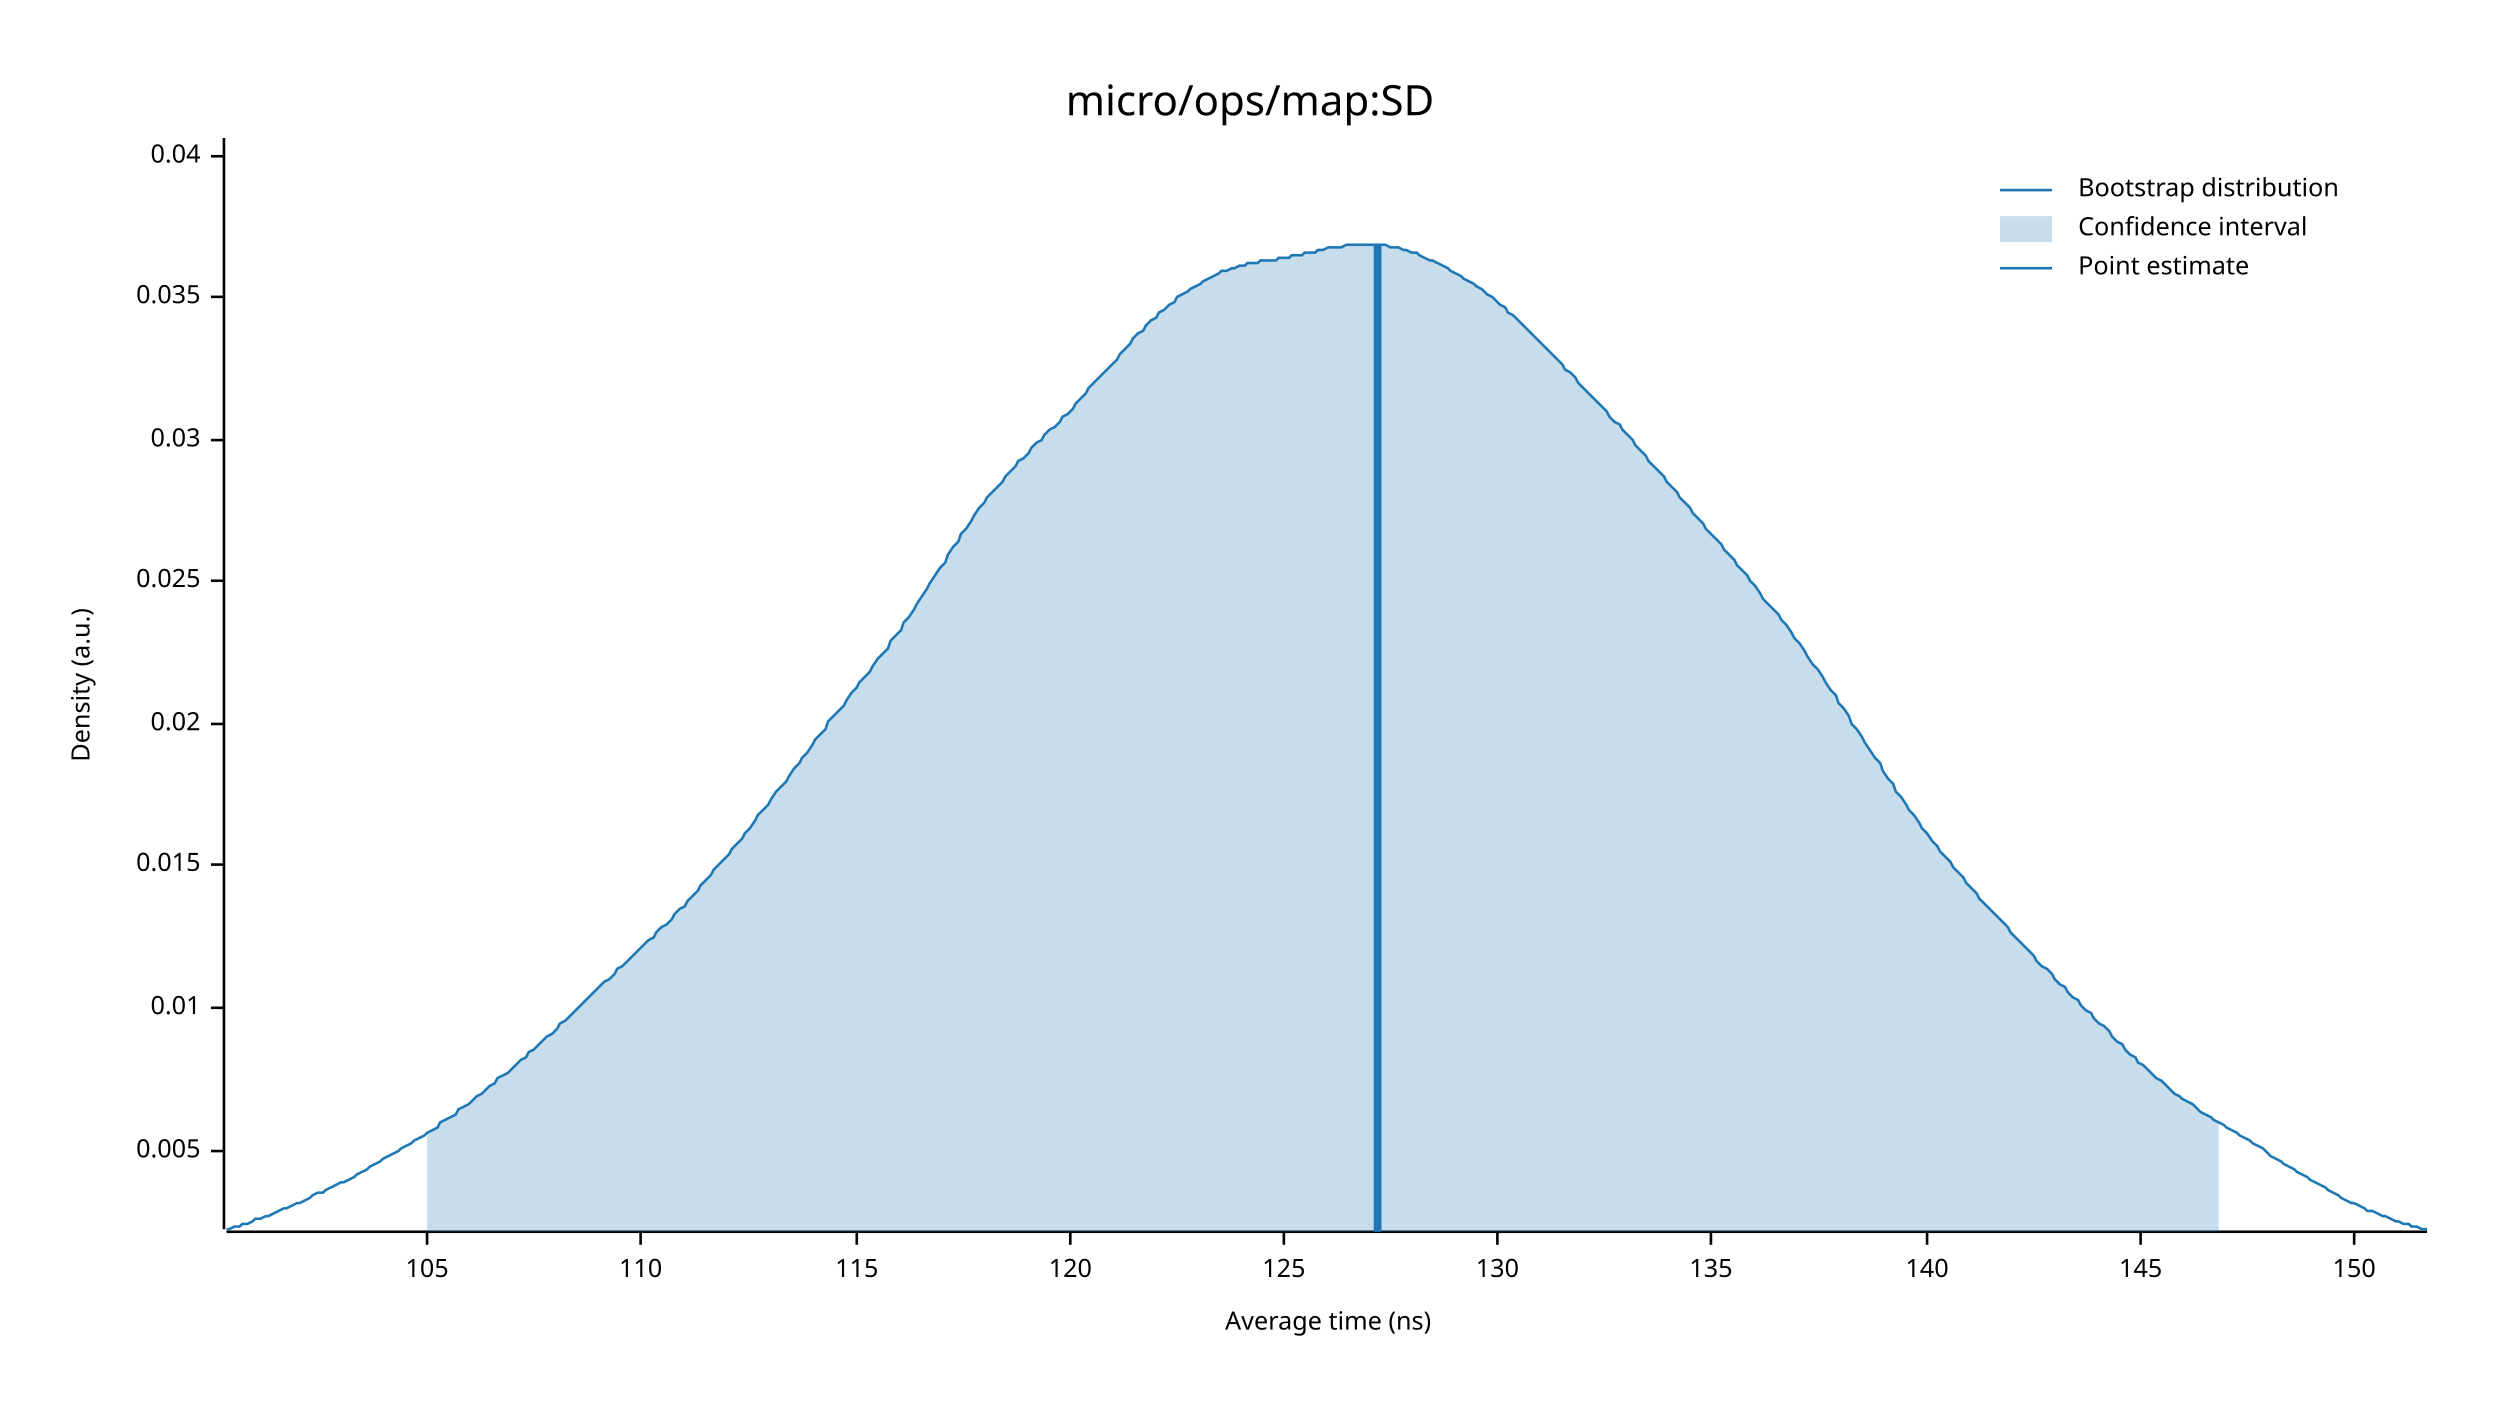
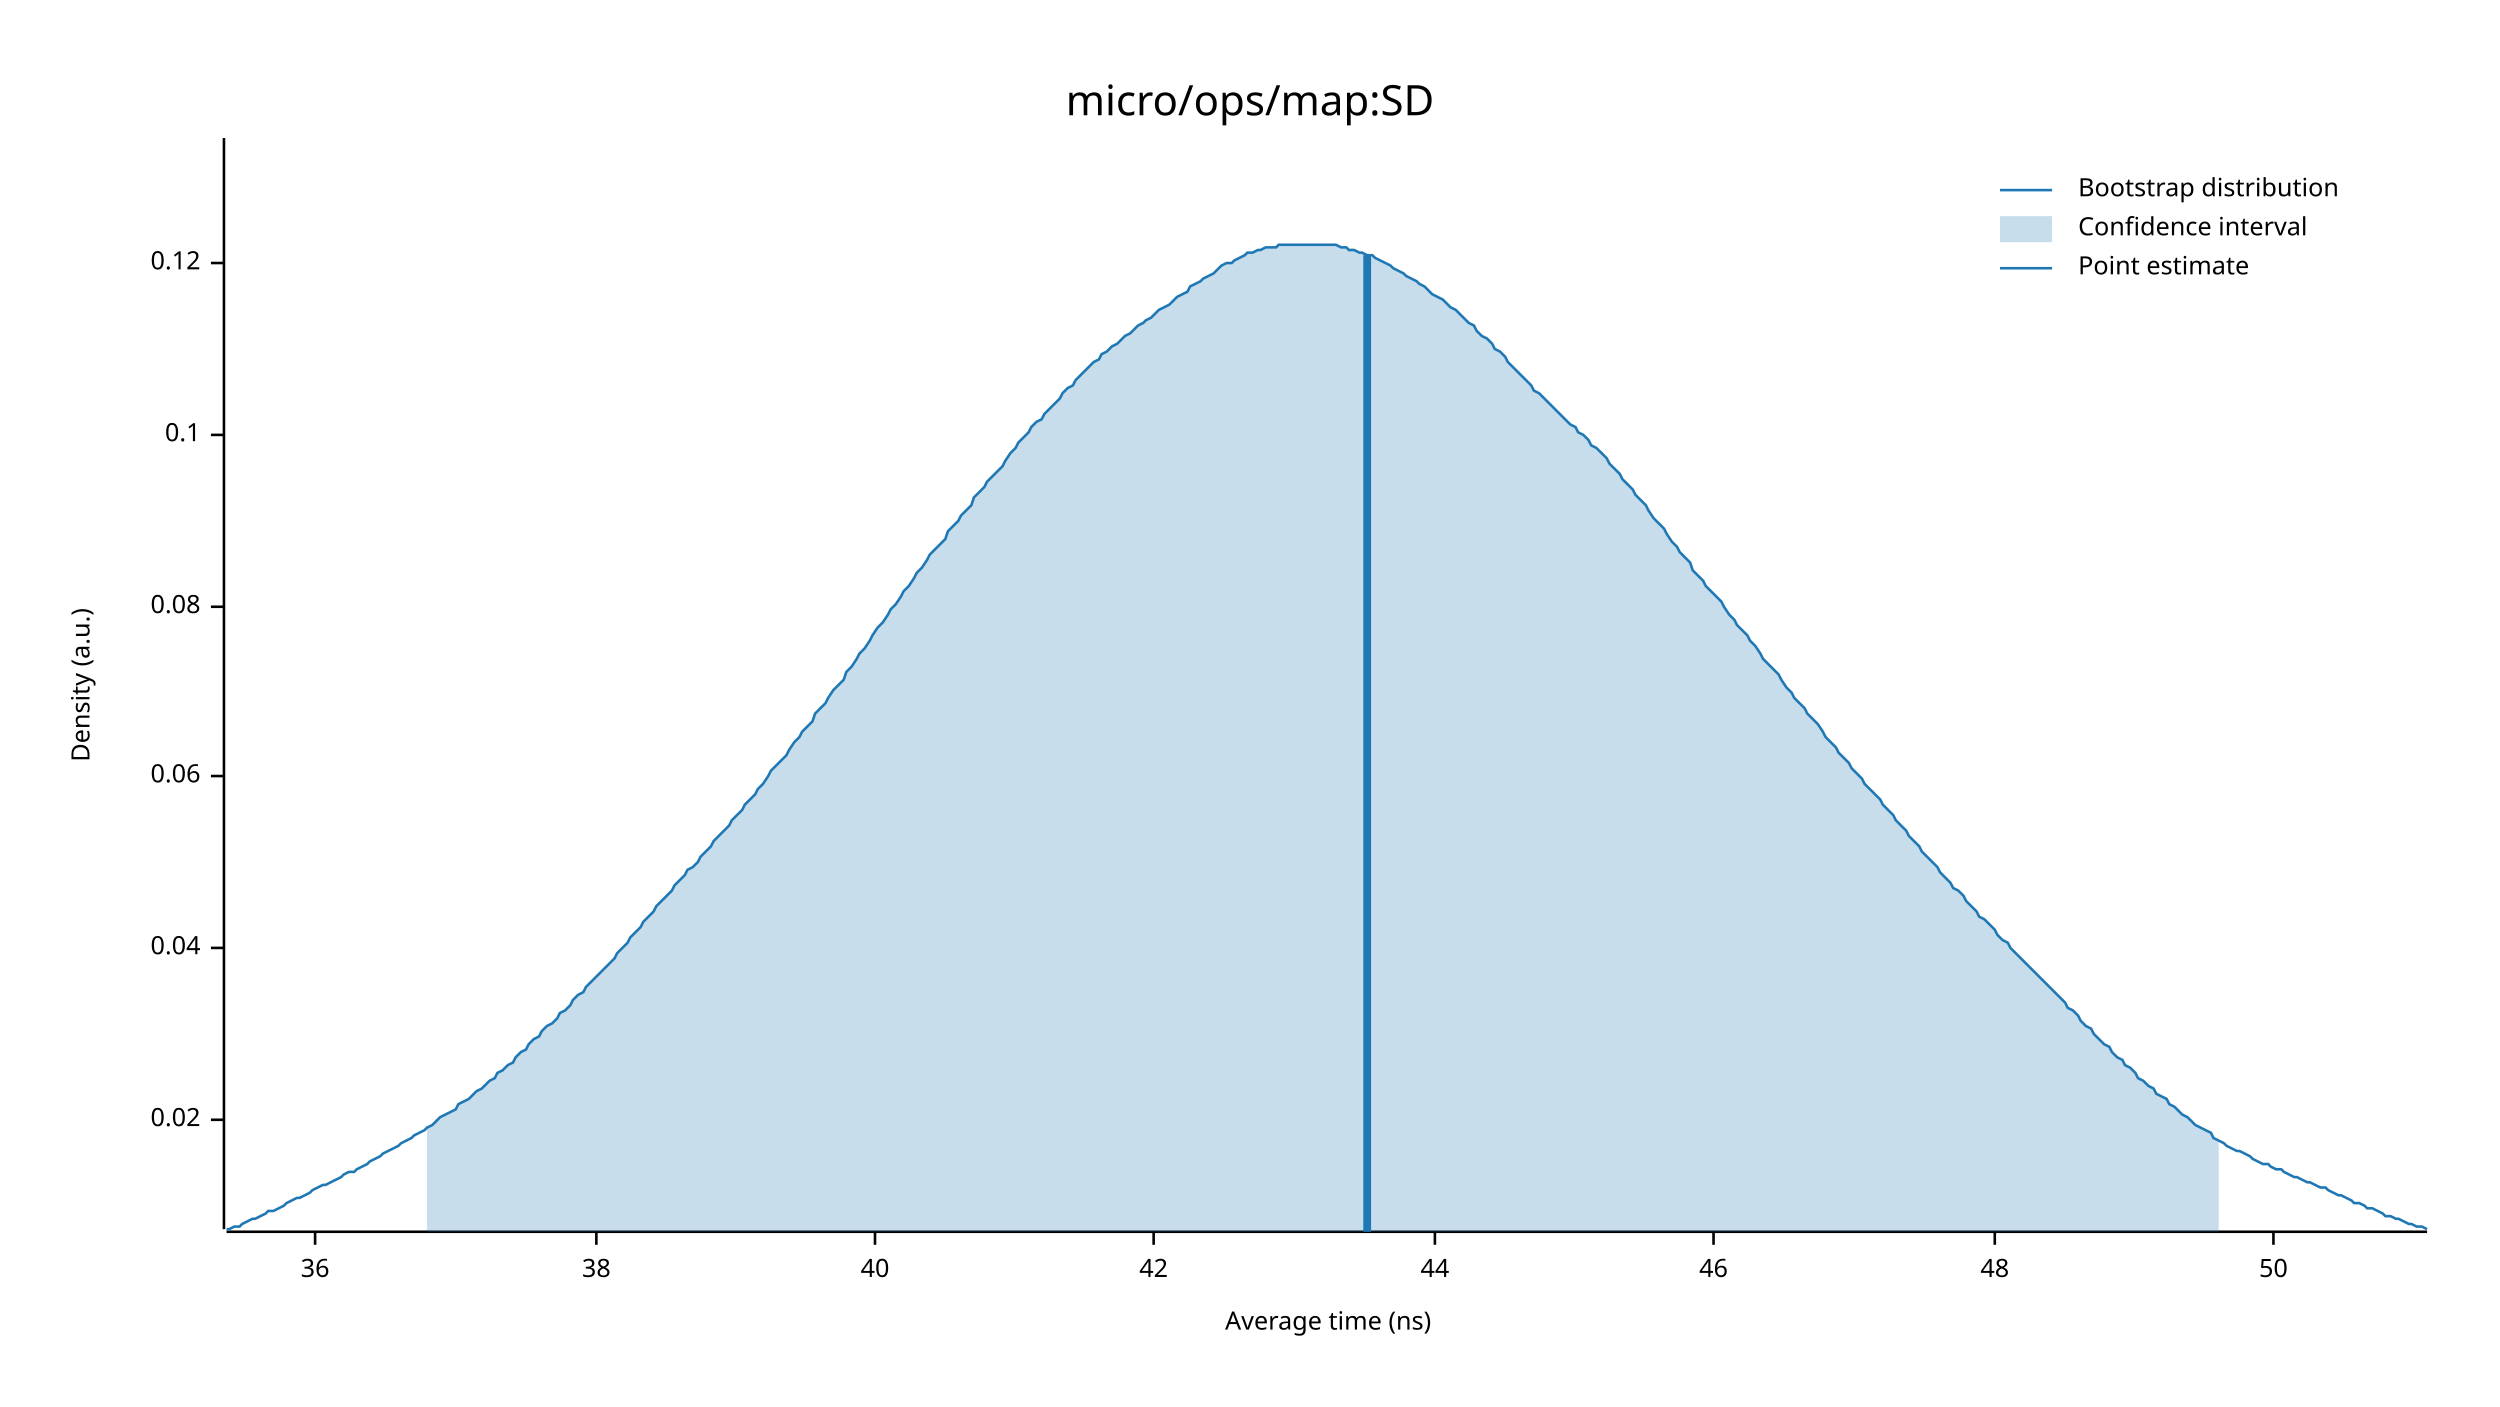
<svg xmlns="http://www.w3.org/2000/svg" width="960" height="540" viewBox="0 0 960 540">
  <text x="480" y="32" dy="0.76em" text-anchor="middle" font-family="sans-serif" font-size="16.129" opacity="1" fill="#000000">
micro/ops/map:SD
</text>
  <text x="27" y="263" dy="0.76em" text-anchor="middle" font-family="sans-serif" font-size="9.677" opacity="1" fill="#000000" transform="rotate(270, 27, 263)">
Density (a.u.)
</text>
  <text x="510" y="513" dy="-0.5ex" text-anchor="middle" font-family="sans-serif" font-size="9.677" opacity="1" fill="#000000">
Average time (ns)
</text>
  <polyline fill="none" opacity="1" stroke="#000000" stroke-width="1" points="86,53 86,472 " />
-   <text x="77" y="442" dy="0.5ex" text-anchor="end" font-family="sans-serif" font-size="9.677" opacity="1" fill="#000000">
- 0.005
- </text>
-   <polyline fill="none" opacity="1" stroke="#000000" stroke-width="1" points="81,442 86,442 " />
-   <text x="77" y="387" dy="0.5ex" text-anchor="end" font-family="sans-serif" font-size="9.677" opacity="1" fill="#000000">
- 0.01
- </text>
-   <polyline fill="none" opacity="1" stroke="#000000" stroke-width="1" points="81,387 86,387 " />
-   <text x="77" y="332" dy="0.5ex" text-anchor="end" font-family="sans-serif" font-size="9.677" opacity="1" fill="#000000">
- 0.015
- </text>
-   <polyline fill="none" opacity="1" stroke="#000000" stroke-width="1" points="81,332 86,332 " />
-   <text x="77" y="278" dy="0.5ex" text-anchor="end" font-family="sans-serif" font-size="9.677" opacity="1" fill="#000000">
+   <text x="77" y="430" dy="0.5ex" text-anchor="end" font-family="sans-serif" font-size="9.677" opacity="1" fill="#000000">
0.02
</text>
-   <polyline fill="none" opacity="1" stroke="#000000" stroke-width="1" points="81,278 86,278 " />
-   <text x="77" y="223" dy="0.5ex" text-anchor="end" font-family="sans-serif" font-size="9.677" opacity="1" fill="#000000">
- 0.025
- </text>
-   <polyline fill="none" opacity="1" stroke="#000000" stroke-width="1" points="81,223 86,223 " />
-   <text x="77" y="169" dy="0.5ex" text-anchor="end" font-family="sans-serif" font-size="9.677" opacity="1" fill="#000000">
- 0.03
- </text>
-   <polyline fill="none" opacity="1" stroke="#000000" stroke-width="1" points="81,169 86,169 " />
-   <text x="77" y="114" dy="0.5ex" text-anchor="end" font-family="sans-serif" font-size="9.677" opacity="1" fill="#000000">
- 0.035
- </text>
-   <polyline fill="none" opacity="1" stroke="#000000" stroke-width="1" points="81,114 86,114 " />
-   <text x="77" y="60" dy="0.5ex" text-anchor="end" font-family="sans-serif" font-size="9.677" opacity="1" fill="#000000">
+   <polyline fill="none" opacity="1" stroke="#000000" stroke-width="1" points="81,430 86,430 " />
+   <text x="77" y="364" dy="0.5ex" text-anchor="end" font-family="sans-serif" font-size="9.677" opacity="1" fill="#000000">
0.04
</text>
-   <polyline fill="none" opacity="1" stroke="#000000" stroke-width="1" points="81,60 86,60 " />
+   <polyline fill="none" opacity="1" stroke="#000000" stroke-width="1" points="81,364 86,364 " />
+   <text x="77" y="298" dy="0.5ex" text-anchor="end" font-family="sans-serif" font-size="9.677" opacity="1" fill="#000000">
+ 0.06
+ </text>
+   <polyline fill="none" opacity="1" stroke="#000000" stroke-width="1" points="81,298 86,298 " />
+   <text x="77" y="233" dy="0.5ex" text-anchor="end" font-family="sans-serif" font-size="9.677" opacity="1" fill="#000000">
+ 0.08
+ </text>
+   <polyline fill="none" opacity="1" stroke="#000000" stroke-width="1" points="81,233 86,233 " />
+   <text x="77" y="167" dy="0.5ex" text-anchor="end" font-family="sans-serif" font-size="9.677" opacity="1" fill="#000000">
+ 0.1
+ </text>
+   <polyline fill="none" opacity="1" stroke="#000000" stroke-width="1" points="81,167 86,167 " />
+   <text x="77" y="101" dy="0.5ex" text-anchor="end" font-family="sans-serif" font-size="9.677" opacity="1" fill="#000000">
+ 0.12
+ </text>
+   <polyline fill="none" opacity="1" stroke="#000000" stroke-width="1" points="81,101 86,101 " />
  <polyline fill="none" opacity="1" stroke="#000000" stroke-width="1" points="87,473 932,473 " />
-   <text x="164" y="483" dy="0.76em" text-anchor="middle" font-family="sans-serif" font-size="9.677" opacity="1" fill="#000000">
- 105
+   <text x="121" y="483" dy="0.76em" text-anchor="middle" font-family="sans-serif" font-size="9.677" opacity="1" fill="#000000">
+ 36
</text>
-   <polyline fill="none" opacity="1" stroke="#000000" stroke-width="1" points="164,473 164,478 " />
-   <text x="246" y="483" dy="0.76em" text-anchor="middle" font-family="sans-serif" font-size="9.677" opacity="1" fill="#000000">
- 110
+   <polyline fill="none" opacity="1" stroke="#000000" stroke-width="1" points="121,473 121,478 " />
+   <text x="229" y="483" dy="0.76em" text-anchor="middle" font-family="sans-serif" font-size="9.677" opacity="1" fill="#000000">
+ 38
</text>
-   <polyline fill="none" opacity="1" stroke="#000000" stroke-width="1" points="246,473 246,478 " />
-   <text x="329" y="483" dy="0.76em" text-anchor="middle" font-family="sans-serif" font-size="9.677" opacity="1" fill="#000000">
- 115
+   <polyline fill="none" opacity="1" stroke="#000000" stroke-width="1" points="229,473 229,478 " />
+   <text x="336" y="483" dy="0.76em" text-anchor="middle" font-family="sans-serif" font-size="9.677" opacity="1" fill="#000000">
+ 40
</text>
-   <polyline fill="none" opacity="1" stroke="#000000" stroke-width="1" points="329,473 329,478 " />
-   <text x="411" y="483" dy="0.76em" text-anchor="middle" font-family="sans-serif" font-size="9.677" opacity="1" fill="#000000">
- 120
+   <polyline fill="none" opacity="1" stroke="#000000" stroke-width="1" points="336,473 336,478 " />
+   <text x="443" y="483" dy="0.76em" text-anchor="middle" font-family="sans-serif" font-size="9.677" opacity="1" fill="#000000">
+ 42
</text>
-   <polyline fill="none" opacity="1" stroke="#000000" stroke-width="1" points="411,473 411,478 " />
-   <text x="493" y="483" dy="0.76em" text-anchor="middle" font-family="sans-serif" font-size="9.677" opacity="1" fill="#000000">
- 125
+   <polyline fill="none" opacity="1" stroke="#000000" stroke-width="1" points="443,473 443,478 " />
+   <text x="551" y="483" dy="0.76em" text-anchor="middle" font-family="sans-serif" font-size="9.677" opacity="1" fill="#000000">
+ 44
</text>
-   <polyline fill="none" opacity="1" stroke="#000000" stroke-width="1" points="493,473 493,478 " />
-   <text x="575" y="483" dy="0.76em" text-anchor="middle" font-family="sans-serif" font-size="9.677" opacity="1" fill="#000000">
- 130
+   <polyline fill="none" opacity="1" stroke="#000000" stroke-width="1" points="551,473 551,478 " />
+   <text x="658" y="483" dy="0.76em" text-anchor="middle" font-family="sans-serif" font-size="9.677" opacity="1" fill="#000000">
+ 46
</text>
-   <polyline fill="none" opacity="1" stroke="#000000" stroke-width="1" points="575,473 575,478 " />
-   <text x="657" y="483" dy="0.76em" text-anchor="middle" font-family="sans-serif" font-size="9.677" opacity="1" fill="#000000">
- 135
+   <polyline fill="none" opacity="1" stroke="#000000" stroke-width="1" points="658,473 658,478 " />
+   <text x="766" y="483" dy="0.76em" text-anchor="middle" font-family="sans-serif" font-size="9.677" opacity="1" fill="#000000">
+ 48
</text>
-   <polyline fill="none" opacity="1" stroke="#000000" stroke-width="1" points="657,473 657,478 " />
-   <text x="740" y="483" dy="0.76em" text-anchor="middle" font-family="sans-serif" font-size="9.677" opacity="1" fill="#000000">
- 140
+   <polyline fill="none" opacity="1" stroke="#000000" stroke-width="1" points="766,473 766,478 " />
+   <text x="873" y="483" dy="0.76em" text-anchor="middle" font-family="sans-serif" font-size="9.677" opacity="1" fill="#000000">
+ 50
</text>
-   <polyline fill="none" opacity="1" stroke="#000000" stroke-width="1" points="740,473 740,478 " />
-   <text x="822" y="483" dy="0.76em" text-anchor="middle" font-family="sans-serif" font-size="9.677" opacity="1" fill="#000000">
- 145
- </text>
-   <polyline fill="none" opacity="1" stroke="#000000" stroke-width="1" points="822,473 822,478 " />
-   <text x="904" y="483" dy="0.76em" text-anchor="middle" font-family="sans-serif" font-size="9.677" opacity="1" fill="#000000">
- 150
- </text>
-   <polyline fill="none" opacity="1" stroke="#000000" stroke-width="1" points="904,473 904,478 " />
-   <polyline fill="none" opacity="1" stroke="#1F78B4" stroke-width="1" points="87,472 88,472 90,471 92,471 93,470 95,470 97,469 98,468 100,468 102,467 103,467 105,466 107,465 109,464 110,464 112,463 114,462 115,462 117,461 119,460 120,459 122,458 124,458 125,457 127,456 129,455 131,454 132,454 134,453 136,452 137,451 139,450 141,449 142,448 144,447 146,446 147,445 149,444 151,443 153,442 154,441 156,440 158,439 159,438 161,437 163,436 164,435 166,434 168,433 169,431 171,430 173,429 175,428 176,426 178,425 180,424 181,423 183,421 185,420 186,419 188,417 190,416 191,414 193,413 195,412 197,410 198,409 200,407 202,406 203,404 205,403 207,401 208,400 210,398 212,397 214,395 215,393 217,392 219,390 220,389 222,387 224,385 225,384 227,382 229,380 230,379 232,377 234,376 236,374 237,372 239,371 241,369 242,368 244,366 246,364 247,363 249,361 251,360 252,358 254,356 256,355 258,353 259,351 261,349 263,348 264,346 266,344 268,342 269,340 271,338 273,336 274,334 276,332 278,330 280,328 281,326 283,324 285,322 286,320 288,318 290,315 291,313 293,311 295,309 296,307 298,304 300,302 302,300 303,298 305,295 307,293 308,291 310,289 312,286 313,284 315,282 317,280 318,277 320,275 322,273 324,271 325,269 327,266 329,264 330,262 332,260 334,258 335,256 337,253 339,251 341,249 342,246 344,244 346,242 347,239 349,237 351,234 352,232 354,229 356,226 357,224 359,221 361,218 363,216 364,213 366,210 368,208 369,205 371,203 373,200 374,198 376,195 378,193 379,191 381,189 383,187 385,185 386,183 388,181 390,179 391,177 393,176 395,174 396,172 398,170 400,169 401,167 403,165 405,164 407,162 408,160 410,159 412,157 413,155 415,153 417,151 418,149 420,147 422,145 423,144 425,142 427,140 429,138 430,136 432,134 434,132 435,130 437,128 439,127 440,125 442,123 444,122 445,120 447,119 449,117 451,116 452,114 454,113 456,112 457,111 459,110 461,109 462,108 464,107 466,106 468,105 469,104 471,104 473,103 474,103 476,102 478,102 479,101 481,101 483,101 484,100 486,100 488,100 490,100 491,99 493,99 495,99 496,98 498,98 500,98 501,97 503,97 505,97 506,96 508,96 510,95 512,95 513,95 515,95 517,94 518,94 520,94 522,94 523,94 525,94 527,94 528,94 530,94 532,94 534,95 535,95 537,95 539,96 540,96 542,97 544,97 545,98 547,99 549,100 550,100 552,101 554,102 556,103 557,104 559,105 561,106 562,107 564,108 566,109 567,110 569,111 571,113 573,114 574,115 576,117 578,118 579,120 581,121 583,123 584,124 586,126 588,128 589,129 591,131 593,133 595,135 596,136 598,138 600,140 601,142 603,143 605,145 606,147 608,149 610,151 611,152 613,154 615,156 617,158 618,160 620,162 622,163 623,165 625,167 627,169 628,171 630,173 632,175 633,177 635,179 637,181 639,183 640,185 642,187 644,189 645,191 647,193 649,195 650,197 652,199 654,201 655,203 657,205 659,207 661,209 662,211 664,213 666,215 667,217 669,219 671,221 672,223 674,225 676,228 677,230 679,232 681,234 683,236 684,238 686,240 688,243 689,245 691,247 693,250 694,252 696,255 698,257 700,260 701,262 703,265 705,267 706,270 708,272 710,275 711,278 713,280 715,283 716,285 718,288 720,291 722,293 723,296 725,299 727,301 728,304 730,306 732,309 733,311 735,313 737,316 738,318 740,320 742,323 744,325 745,327 747,329 749,331 750,333 752,335 754,337 755,339 757,341 759,343 760,345 762,347 764,349 766,351 767,352 769,354 771,356 772,358 774,360 776,362 777,363 779,365 781,367 782,369 784,371 786,372 788,374 789,376 791,378 793,379 794,381 796,383 798,384 799,386 801,388 803,389 804,391 806,393 808,394 810,396 811,398 813,400 815,401 816,403 818,405 820,406 821,408 823,409 825,411 827,413 828,414 830,415 832,417 833,418 835,420 837,421 838,422 840,423 842,424 843,425 845,427 847,428 849,429 850,430 852,431 854,432 855,433 857,434 859,435 860,436 862,437 864,438 865,439 867,440 869,441 871,443 872,444 874,445 876,446 877,447 879,448 881,449 882,450 884,451 886,452 887,453 889,454 891,455 893,456 894,457 896,458 898,459 899,460 901,461 903,462 904,462 906,463 908,464 909,465 911,465 913,466 915,467 916,467 918,468 920,469 921,469 923,470 925,470 926,471 928,471 930,472 932,472 " />
-   <polygon opacity="0.25" fill="#1F78B4" points="164,435 166,434 168,433 169,431 171,430 173,429 175,428 176,426 178,425 180,424 181,423 183,421 185,420 186,419 188,417 190,416 191,414 193,413 195,412 197,410 198,409 200,407 202,406 203,404 205,403 207,401 208,400 210,398 212,397 214,395 215,393 217,392 219,390 220,389 222,387 224,385 225,384 227,382 229,380 230,379 232,377 234,376 236,374 237,372 239,371 241,369 242,368 244,366 246,364 247,363 249,361 251,360 252,358 254,356 256,355 258,353 259,351 261,349 263,348 264,346 266,344 268,342 269,340 271,338 273,336 274,334 276,332 278,330 280,328 281,326 283,324 285,322 286,320 288,318 290,315 291,313 293,311 295,309 296,307 298,304 300,302 302,300 303,298 305,295 307,293 308,291 310,289 312,286 313,284 315,282 317,280 318,277 320,275 322,273 324,271 325,269 327,266 329,264 330,262 332,260 334,258 335,256 337,253 339,251 341,249 342,246 344,244 346,242 347,239 349,237 351,234 352,232 354,229 356,226 357,224 359,221 361,218 363,216 364,213 366,210 368,208 369,205 371,203 373,200 374,198 376,195 378,193 379,191 381,189 383,187 385,185 386,183 388,181 390,179 391,177 393,176 395,174 396,172 398,170 400,169 401,167 403,165 405,164 407,162 408,160 410,159 412,157 413,155 415,153 417,151 418,149 420,147 422,145 423,144 425,142 427,140 429,138 430,136 432,134 434,132 435,130 437,128 439,127 440,125 442,123 444,122 445,120 447,119 449,117 451,116 452,114 454,113 456,112 457,111 459,110 461,109 462,108 464,107 466,106 468,105 469,104 471,104 473,103 474,103 476,102 478,102 479,101 481,101 483,101 484,100 486,100 488,100 490,100 491,99 493,99 495,99 496,98 498,98 500,98 501,97 503,97 505,97 506,96 508,96 510,95 512,95 513,95 515,95 517,94 518,94 520,94 522,94 523,94 525,94 527,94 528,94 530,94 532,94 534,95 535,95 537,95 539,96 540,96 542,97 544,97 545,98 547,99 549,100 550,100 552,101 554,102 556,103 557,104 559,105 561,106 562,107 564,108 566,109 567,110 569,111 571,113 573,114 574,115 576,117 578,118 579,120 581,121 583,123 584,124 586,126 588,128 589,129 591,131 593,133 595,135 596,136 598,138 600,140 601,142 603,143 605,145 606,147 608,149 610,151 611,152 613,154 615,156 617,158 618,160 620,162 622,163 623,165 625,167 627,169 628,171 630,173 632,175 633,177 635,179 637,181 639,183 640,185 642,187 644,189 645,191 647,193 649,195 650,197 652,199 654,201 655,203 657,205 659,207 661,209 662,211 664,213 666,215 667,217 669,219 671,221 672,223 674,225 676,228 677,230 679,232 681,234 683,236 684,238 686,240 688,243 689,245 691,247 693,250 694,252 696,255 698,257 700,260 701,262 703,265 705,267 706,270 708,272 710,275 711,278 713,280 715,283 716,285 718,288 720,291 722,293 723,296 725,299 727,301 728,304 730,306 732,309 733,311 735,313 737,316 738,318 740,320 742,323 744,325 745,327 747,329 749,331 750,333 752,335 754,337 755,339 757,341 759,343 760,345 762,347 764,349 766,351 767,352 769,354 771,356 772,358 774,360 776,362 777,363 779,365 781,367 782,369 784,371 786,372 788,374 789,376 791,378 793,379 794,381 796,383 798,384 799,386 801,388 803,389 804,391 806,393 808,394 810,396 811,398 813,400 815,401 816,403 818,405 820,406 821,408 823,409 825,411 827,413 828,414 830,415 832,417 833,418 835,420 837,421 838,422 840,423 842,424 843,425 845,427 847,428 849,429 850,430 852,431 852,473 164,473 " />
-   <polyline fill="none" opacity="1" stroke="#1F78B4" stroke-width="3" points="529,473 529,94 " />
+   <polyline fill="none" opacity="1" stroke="#000000" stroke-width="1" points="873,473 873,478 " />
+   <polyline fill="none" opacity="1" stroke="#1F78B4" stroke-width="1" points="87,472 88,472 90,471 92,471 93,470 95,469 97,468 98,468 100,467 102,466 103,465 105,465 107,464 109,463 110,462 112,461 114,460 115,460 117,459 119,458 120,457 122,456 124,455 125,455 127,454 129,453 131,452 132,451 134,450 136,450 137,449 139,448 141,447 142,446 144,445 146,444 147,443 149,442 151,441 153,440 154,439 156,438 158,437 159,436 161,435 163,434 164,433 166,432 168,430 169,429 171,428 173,427 175,426 176,424 178,423 180,422 181,421 183,419 185,418 186,417 188,415 190,414 191,412 193,411 195,409 197,408 198,406 200,404 202,403 203,401 205,399 207,398 208,396 210,394 212,393 214,391 215,389 217,388 219,386 220,384 222,382 224,381 225,379 227,377 229,375 230,374 232,372 234,370 236,368 237,366 239,364 241,362 242,360 244,358 246,356 247,354 249,352 251,350 252,348 254,346 256,344 258,342 259,340 261,338 263,336 264,334 266,333 268,331 269,329 271,327 273,325 274,323 276,321 278,319 280,317 281,315 283,313 285,311 286,309 288,307 290,305 291,303 293,301 295,298 296,296 298,294 300,292 302,290 303,288 305,285 307,283 308,281 310,279 312,277 313,274 315,272 317,270 318,268 320,265 322,263 324,261 325,258 327,256 329,253 330,251 332,249 334,246 335,244 337,241 339,239 341,236 342,234 344,232 346,229 347,227 349,225 351,222 352,220 354,218 356,215 357,213 359,211 361,209 363,207 364,204 366,202 368,200 369,198 371,196 373,194 374,191 376,189 378,187 379,185 381,183 383,181 385,179 386,177 388,174 390,172 391,170 393,168 395,166 396,164 398,162 400,161 401,159 403,157 405,155 407,153 408,151 410,149 412,148 413,146 415,144 417,142 418,141 420,139 422,138 423,136 425,135 427,133 429,132 430,131 432,129 434,128 435,127 437,125 439,124 440,123 442,122 444,120 445,119 447,118 449,117 451,115 452,114 454,113 456,112 457,110 459,109 461,108 462,107 464,106 466,105 468,103 469,102 471,101 473,101 474,100 476,99 478,98 479,97 481,97 483,96 484,96 486,95 488,95 490,95 491,94 493,94 495,94 496,94 498,94 500,94 501,94 503,94 505,94 506,94 508,94 510,94 512,94 513,94 515,95 517,95 518,96 520,96 522,97 523,97 525,98 527,98 528,99 530,100 532,101 534,102 535,103 537,104 539,105 540,106 542,107 544,108 545,109 547,110 549,112 550,113 552,114 554,115 556,117 557,118 559,119 561,121 562,122 564,124 566,125 567,127 569,129 571,130 573,132 574,134 576,135 578,137 579,139 581,141 583,143 584,144 586,146 588,148 589,150 591,151 593,153 595,155 596,156 598,158 600,160 601,161 603,163 605,164 606,166 608,167 610,169 611,171 613,172 615,174 617,176 618,178 620,180 622,182 623,184 625,186 627,188 628,190 630,192 632,194 633,196 635,199 637,201 639,203 640,205 642,208 644,210 645,212 647,214 649,216 650,219 652,221 654,223 655,225 657,227 659,229 661,231 662,233 664,236 666,238 667,240 669,242 671,244 672,246 674,248 676,251 677,253 679,255 681,257 683,259 684,261 686,264 688,266 689,268 691,270 693,272 694,274 696,276 698,278 700,281 701,283 703,285 705,287 706,289 708,291 710,293 711,295 713,297 715,299 716,301 718,303 720,305 722,307 723,309 725,311 727,313 728,315 730,317 732,319 733,321 735,323 737,325 738,327 740,329 742,331 744,333 745,335 747,337 749,339 750,341 752,342 754,344 755,346 757,348 759,350 760,352 762,353 764,355 766,357 767,359 769,361 771,362 772,364 774,366 776,368 777,369 779,371 781,373 782,374 784,376 786,378 788,380 789,381 791,383 793,385 794,387 796,388 798,390 799,392 801,394 803,395 804,397 806,399 808,401 810,402 811,404 813,406 815,407 816,409 818,410 820,412 821,414 823,415 825,417 827,418 828,420 830,421 832,422 833,424 835,425 837,427 838,428 840,429 842,431 843,432 845,433 847,434 849,435 850,437 852,438 854,439 855,440 857,441 859,442 860,442 862,443 864,444 865,445 867,446 869,447 871,447 872,448 874,449 876,449 877,450 879,451 881,452 882,452 884,453 886,454 887,454 889,455 891,456 893,456 894,457 896,458 898,459 899,459 901,460 903,461 904,462 906,462 908,463 909,464 911,464 913,465 915,466 916,467 918,467 920,468 921,468 923,469 925,470 926,470 928,471 930,471 932,472 " />
+   <polygon opacity="0.25" fill="#1F78B4" points="164,433 166,432 168,430 169,429 171,428 173,427 175,426 176,424 178,423 180,422 181,421 183,419 185,418 186,417 188,415 190,414 191,412 193,411 195,409 197,408 198,406 200,404 202,403 203,401 205,399 207,398 208,396 210,394 212,393 214,391 215,389 217,388 219,386 220,384 222,382 224,381 225,379 227,377 229,375 230,374 232,372 234,370 236,368 237,366 239,364 241,362 242,360 244,358 246,356 247,354 249,352 251,350 252,348 254,346 256,344 258,342 259,340 261,338 263,336 264,334 266,333 268,331 269,329 271,327 273,325 274,323 276,321 278,319 280,317 281,315 283,313 285,311 286,309 288,307 290,305 291,303 293,301 295,298 296,296 298,294 300,292 302,290 303,288 305,285 307,283 308,281 310,279 312,277 313,274 315,272 317,270 318,268 320,265 322,263 324,261 325,258 327,256 329,253 330,251 332,249 334,246 335,244 337,241 339,239 341,236 342,234 344,232 346,229 347,227 349,225 351,222 352,220 354,218 356,215 357,213 359,211 361,209 363,207 364,204 366,202 368,200 369,198 371,196 373,194 374,191 376,189 378,187 379,185 381,183 383,181 385,179 386,177 388,174 390,172 391,170 393,168 395,166 396,164 398,162 400,161 401,159 403,157 405,155 407,153 408,151 410,149 412,148 413,146 415,144 417,142 418,141 420,139 422,138 423,136 425,135 427,133 429,132 430,131 432,129 434,128 435,127 437,125 439,124 440,123 442,122 444,120 445,119 447,118 449,117 451,115 452,114 454,113 456,112 457,110 459,109 461,108 462,107 464,106 466,105 468,103 469,102 471,101 473,101 474,100 476,99 478,98 479,97 481,97 483,96 484,96 486,95 488,95 490,95 491,94 493,94 495,94 496,94 498,94 500,94 501,94 503,94 505,94 506,94 508,94 510,94 512,94 513,94 515,95 517,95 518,96 520,96 522,97 523,97 525,98 527,98 528,99 530,100 532,101 534,102 535,103 537,104 539,105 540,106 542,107 544,108 545,109 547,110 549,112 550,113 552,114 554,115 556,117 557,118 559,119 561,121 562,122 564,124 566,125 567,127 569,129 571,130 573,132 574,134 576,135 578,137 579,139 581,141 583,143 584,144 586,146 588,148 589,150 591,151 593,153 595,155 596,156 598,158 600,160 601,161 603,163 605,164 606,166 608,167 610,169 611,171 613,172 615,174 617,176 618,178 620,180 622,182 623,184 625,186 627,188 628,190 630,192 632,194 633,196 635,199 637,201 639,203 640,205 642,208 644,210 645,212 647,214 649,216 650,219 652,221 654,223 655,225 657,227 659,229 661,231 662,233 664,236 666,238 667,240 669,242 671,244 672,246 674,248 676,251 677,253 679,255 681,257 683,259 684,261 686,264 688,266 689,268 691,270 693,272 694,274 696,276 698,278 700,281 701,283 703,285 705,287 706,289 708,291 710,293 711,295 713,297 715,299 716,301 718,303 720,305 722,307 723,309 725,311 727,313 728,315 730,317 732,319 733,321 735,323 737,325 738,327 740,329 742,331 744,333 745,335 747,337 749,339 750,341 752,342 754,344 755,346 757,348 759,350 760,352 762,353 764,355 766,357 767,359 769,361 771,362 772,364 774,366 776,368 777,369 779,371 781,373 782,374 784,376 786,378 788,380 789,381 791,383 793,385 794,387 796,388 798,390 799,392 801,394 803,395 804,397 806,399 808,401 810,402 811,404 813,406 815,407 816,409 818,410 820,412 821,414 823,415 825,417 827,418 828,420 830,421 832,422 833,424 835,425 837,427 838,428 840,429 842,431 843,432 845,433 847,434 849,435 850,437 852,438 852,473 164,473 " />
+   <polyline fill="none" opacity="1" stroke="#1F78B4" stroke-width="3" points="525,473 525,98 " />
  <text x="798" y="68" dy="0.76em" text-anchor="start" font-family="sans-serif" font-size="9.677" opacity="1" fill="#000000">
Bootstrap distribution
</text>
  <text x="798" y="83" dy="0.76em" text-anchor="start" font-family="sans-serif" font-size="9.677" opacity="1" fill="#000000">
Confidence interval
</text>
  <text x="798" y="98" dy="0.76em" text-anchor="start" font-family="sans-serif" font-size="9.677" opacity="1" fill="#000000">
Point estimate
</text>
  <polyline fill="none" opacity="1" stroke="#1F78B4" stroke-width="1" points="768,73 788,73 " />
  <rect x="768" y="83" width="20" height="10" opacity="0.25" fill="#1F78B4" stroke="none" />
  <polyline fill="none" opacity="1" stroke="#1F78B4" stroke-width="1" points="768,103 788,103 " />
</svg>
